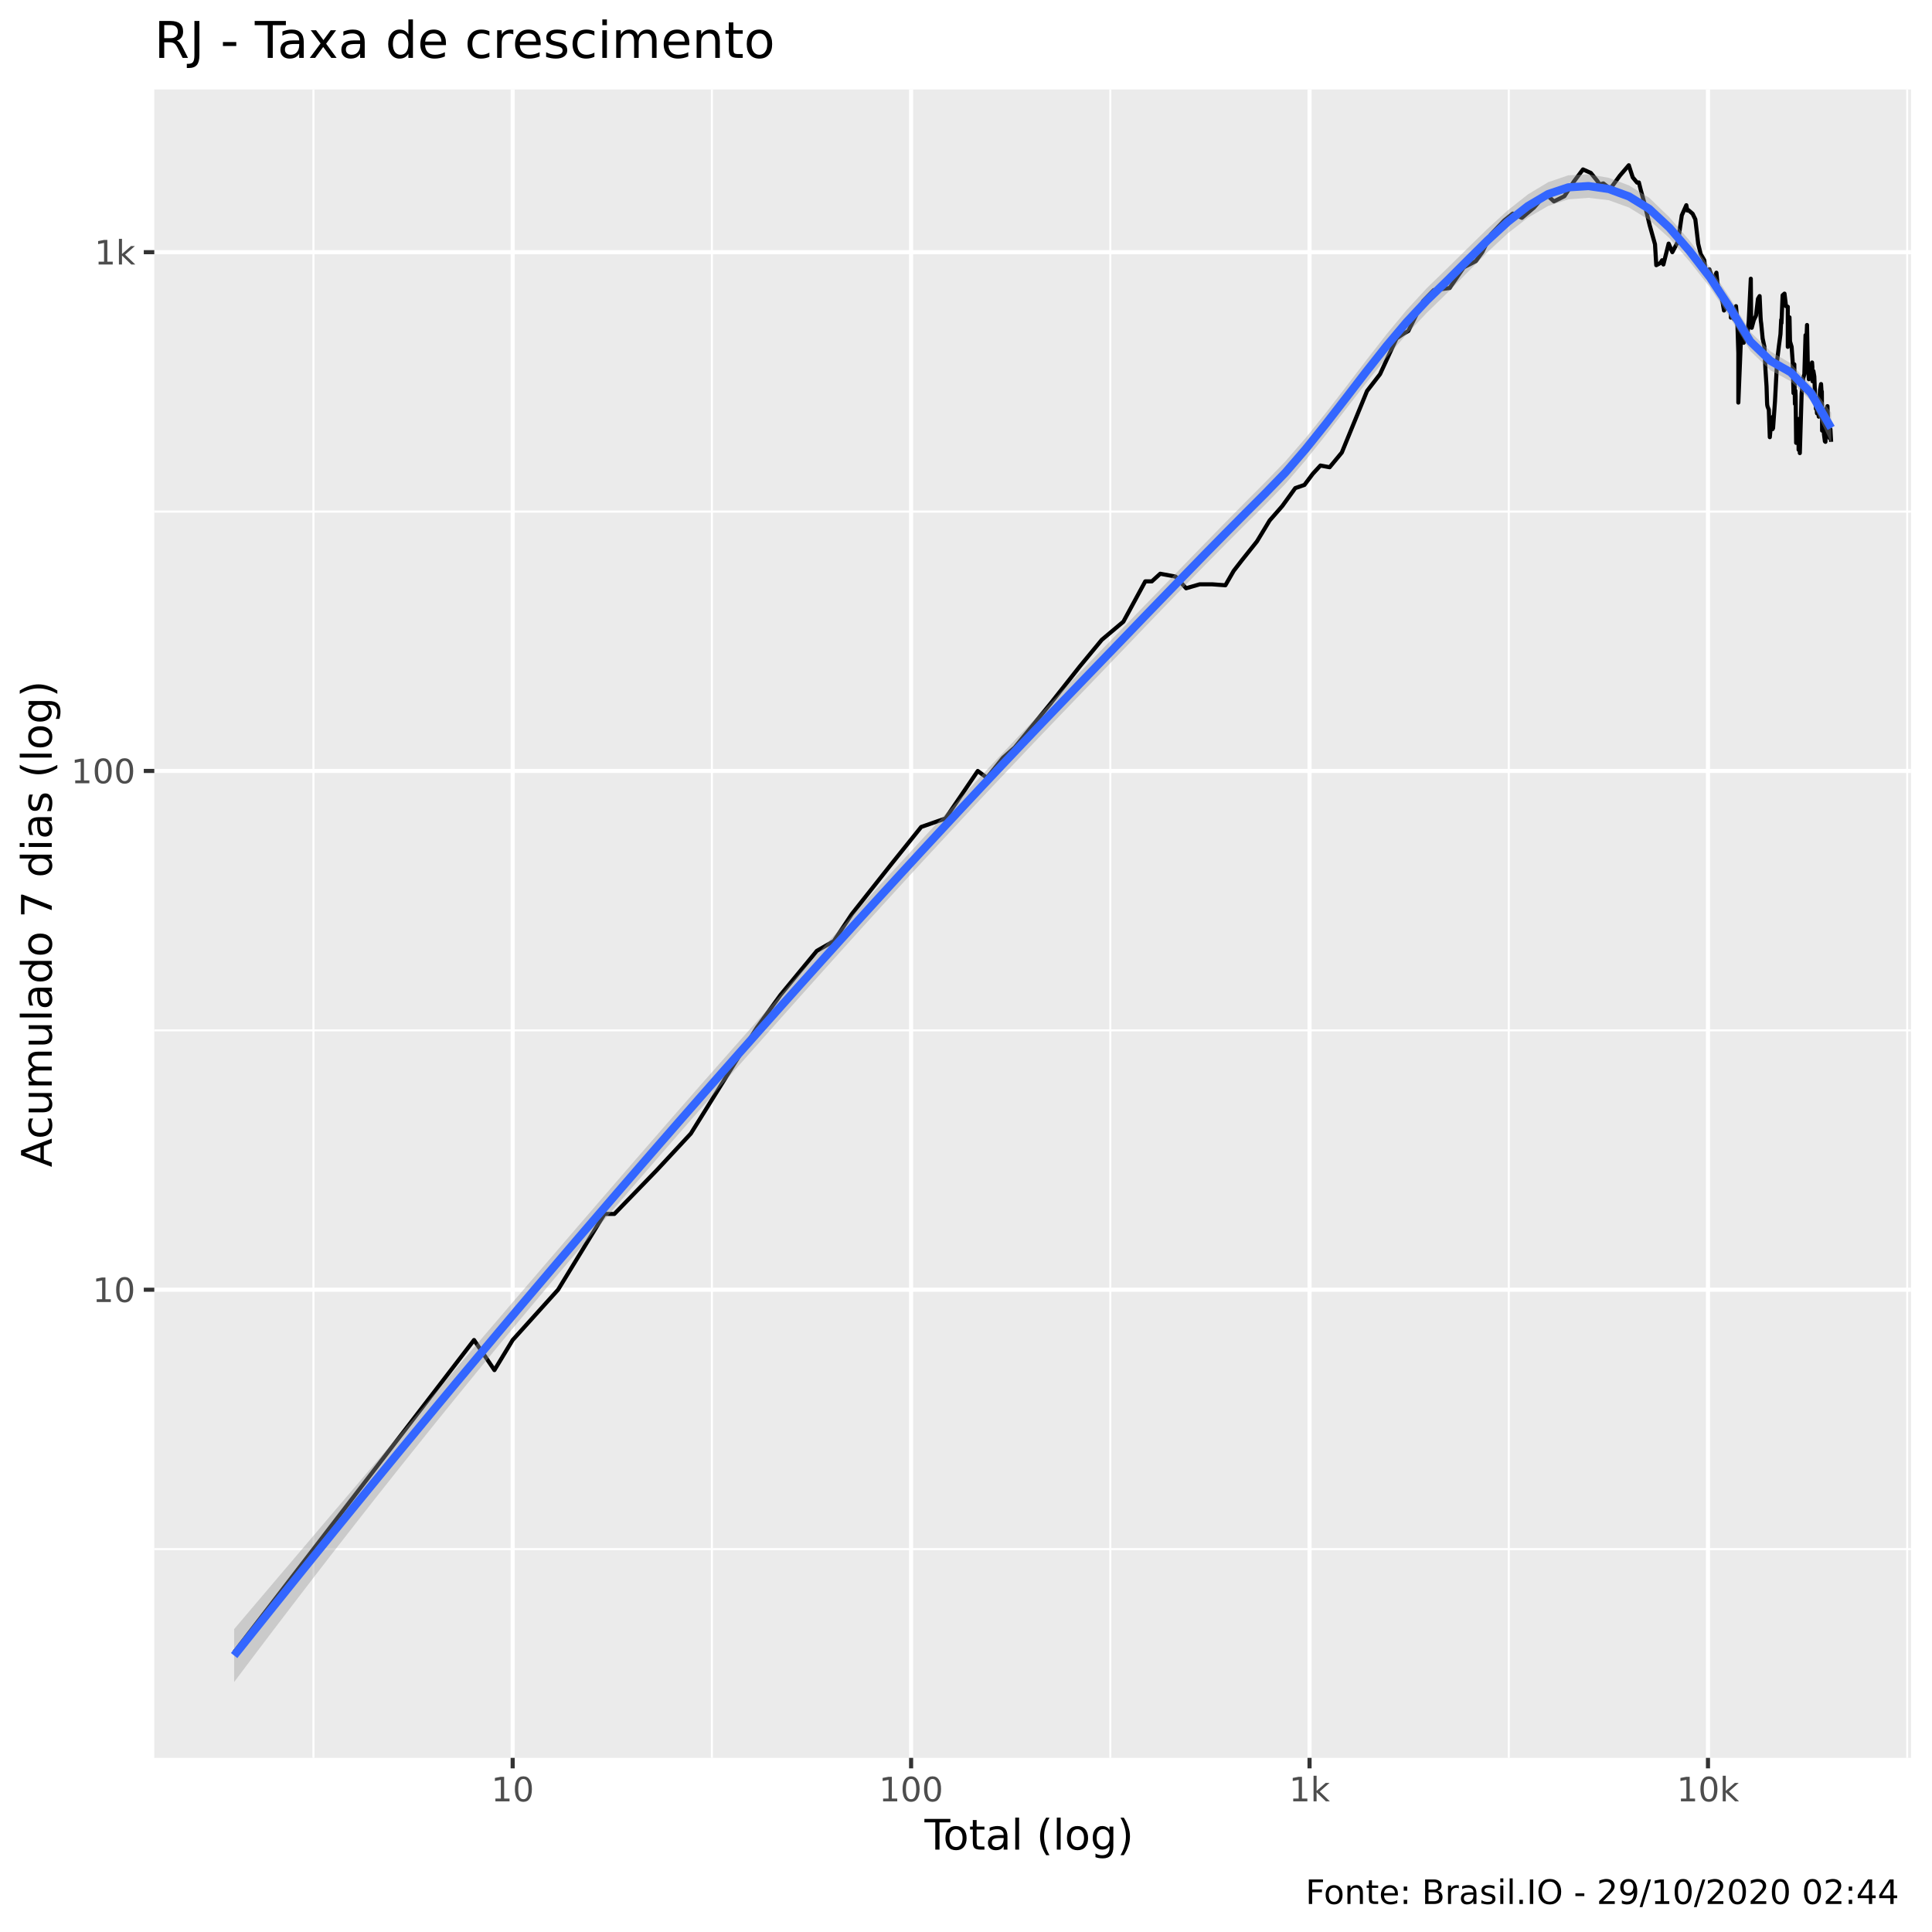
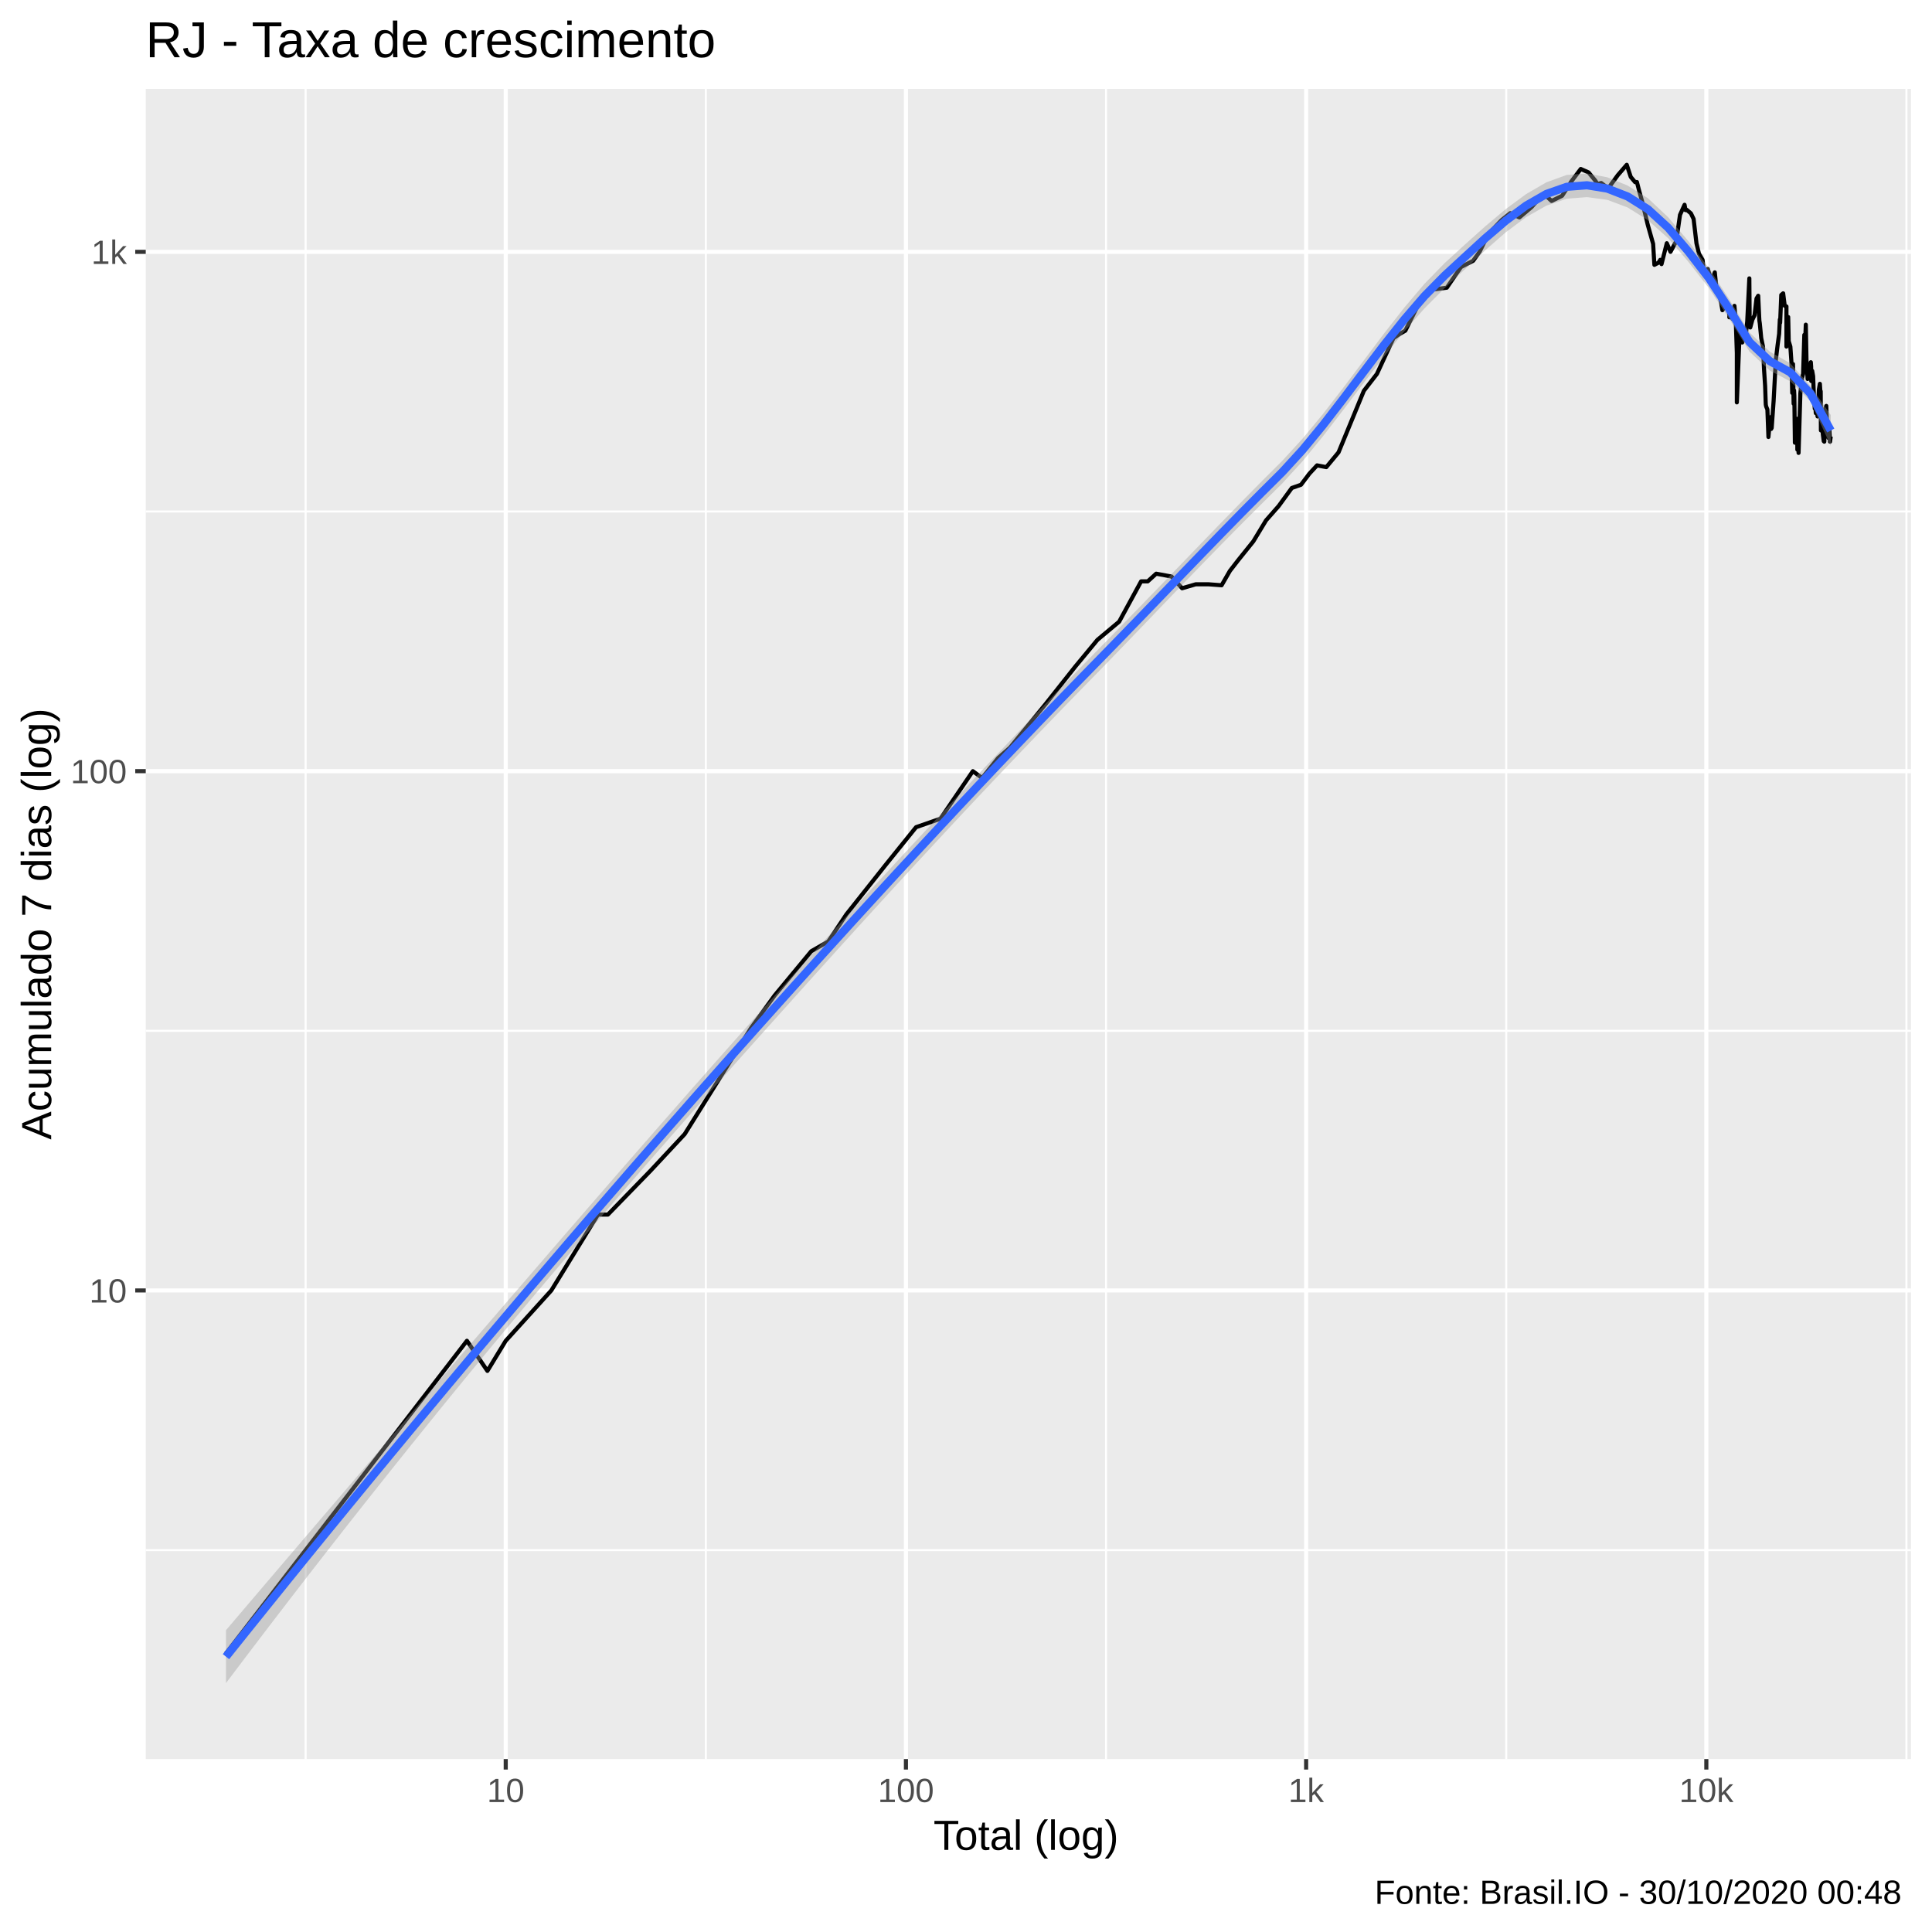
<svg xmlns="http://www.w3.org/2000/svg" viewBox="0 0 504.00 504.00">
  <defs>
    <style type="text/css">
    line, polyline, polygon, path, rect, circle {
      fill: none;
      stroke: #000000;
      stroke-linecap: round;
      stroke-linejoin: round;
      stroke-miterlimit: 10.00;
    }
  </style>
  </defs>
  <rect width="100%" height="100%" style="stroke: none; fill: #FFFFFF;" />
-   <rect x="0" y="0.00" width="504.00" height="504.00" style="stroke-width: 1.07; stroke: #FFFFFF; fill: #FFFFFF;" />
+   <rect x="-0" y="0.00" width="504.00" height="504.00" style="stroke-width: 1.07; stroke: #FFFFFF; fill: #FFFFFF;" />
  <defs>
-     <clipPath id="cpNDAuMjV8NDk4LjUyfDQ1OC41N3wyMy4zMw==">
-       <rect x="40.25" y="23.33" width="458.27" height="435.24" />
+     <clipPath id="cpMzguMDJ8NDk4LjUyfDQ1OC44OHwyMy4xOQ==">
+       <rect x="38.02" y="23.19" width="460.50" height="435.69" />
    </clipPath>
  </defs>
-   <rect x="40.25" y="23.33" width="458.27" height="435.24" style="stroke-width: 1.07; stroke: none; fill: #EBEBEB;" clip-path="url(#cpNDAuMjV8NDk4LjUyfDQ1OC41N3wyMy4zMw==)" />
-   <polyline points="40.25,404.12 498.52,404.12 " style="stroke-width: 0.53; stroke: #FFFFFF; stroke-linecap: butt;" clip-path="url(#cpNDAuMjV8NDk4LjUyfDQ1OC41N3wyMy4zMw==)" />
-   <polyline points="40.25,268.79 498.52,268.79 " style="stroke-width: 0.53; stroke: #FFFFFF; stroke-linecap: butt;" clip-path="url(#cpNDAuMjV8NDk4LjUyfDQ1OC41N3wyMy4zMw==)" />
-   <polyline points="40.25,133.46 498.52,133.46 " style="stroke-width: 0.53; stroke: #FFFFFF; stroke-linecap: butt;" clip-path="url(#cpNDAuMjV8NDk4LjUyfDQ1OC41N3wyMy4zMw==)" />
-   <polyline points="81.77,458.57 81.77,23.33 " style="stroke-width: 0.53; stroke: #FFFFFF; stroke-linecap: butt;" clip-path="url(#cpNDAuMjV8NDk4LjUyfDQ1OC41N3wyMy4zMw==)" />
-   <polyline points="185.71,458.57 185.71,23.33 " style="stroke-width: 0.53; stroke: #FFFFFF; stroke-linecap: butt;" clip-path="url(#cpNDAuMjV8NDk4LjUyfDQ1OC41N3wyMy4zMw==)" />
-   <polyline points="289.65,458.57 289.65,23.33 " style="stroke-width: 0.53; stroke: #FFFFFF; stroke-linecap: butt;" clip-path="url(#cpNDAuMjV8NDk4LjUyfDQ1OC41N3wyMy4zMw==)" />
-   <polyline points="393.59,458.57 393.59,23.33 " style="stroke-width: 0.53; stroke: #FFFFFF; stroke-linecap: butt;" clip-path="url(#cpNDAuMjV8NDk4LjUyfDQ1OC41N3wyMy4zMw==)" />
-   <polyline points="497.53,458.57 497.53,23.33 " style="stroke-width: 0.53; stroke: #FFFFFF; stroke-linecap: butt;" clip-path="url(#cpNDAuMjV8NDk4LjUyfDQ1OC41N3wyMy4zMw==)" />
-   <polyline points="40.25,336.45 498.52,336.45 " style="stroke-width: 1.07; stroke: #FFFFFF; stroke-linecap: butt;" clip-path="url(#cpNDAuMjV8NDk4LjUyfDQ1OC41N3wyMy4zMw==)" />
-   <polyline points="40.25,201.12 498.52,201.12 " style="stroke-width: 1.07; stroke: #FFFFFF; stroke-linecap: butt;" clip-path="url(#cpNDAuMjV8NDk4LjUyfDQ1OC41N3wyMy4zMw==)" />
-   <polyline points="40.25,65.79 498.52,65.79 " style="stroke-width: 1.07; stroke: #FFFFFF; stroke-linecap: butt;" clip-path="url(#cpNDAuMjV8NDk4LjUyfDQ1OC41N3wyMy4zMw==)" />
-   <polyline points="133.74,458.57 133.74,23.33 " style="stroke-width: 1.07; stroke: #FFFFFF; stroke-linecap: butt;" clip-path="url(#cpNDAuMjV8NDk4LjUyfDQ1OC41N3wyMy4zMw==)" />
-   <polyline points="237.68,458.57 237.68,23.33 " style="stroke-width: 1.07; stroke: #FFFFFF; stroke-linecap: butt;" clip-path="url(#cpNDAuMjV8NDk4LjUyfDQ1OC41N3wyMy4zMw==)" />
-   <polyline points="341.62,458.57 341.62,23.33 " style="stroke-width: 1.07; stroke: #FFFFFF; stroke-linecap: butt;" clip-path="url(#cpNDAuMjV8NDk4LjUyfDQ1OC41N3wyMy4zMw==)" />
-   <polyline points="445.56,458.57 445.56,23.33 " style="stroke-width: 1.07; stroke: #FFFFFF; stroke-linecap: butt;" clip-path="url(#cpNDAuMjV8NDk4LjUyfDQ1OC41N3wyMy4zMw==)" />
-   <polyline points="61.08,431.05 61.08,431.05 79.39,407.22 79.39,407.22 92.37,390.31 110.68,366.48 123.66,349.57 128.98,357.42 133.74,349.57 145.58,336.45 157.69,316.68 160.27,316.68 171.33,305.27 180.21,295.72 197.43,268.09 203.60,259.56 213.09,248.05 217.53,245.50 222.22,238.44 232.42,225.55 240.31,215.73 246.65,213.51 255.07,201.12 257.46,202.91 261.63,197.70 264.71,194.99 274.08,183.49 281.67,173.87 287.42,166.91 293.05,162.18 298.77,151.66 300.48,151.66 302.67,149.67 306.66,150.41 309.42,153.46 312.96,152.43 316.24,152.43 319.67,152.68 321.82,148.94 324.01,146.11 327.90,141.24 331.21,135.78 334.49,132.03 337.90,127.33 340.29,126.50 342.47,123.60 344.46,121.44 346.86,121.89 350.04,118.05 356.61,102.01 360.01,97.61 364.31,88.29 365.94,87.18 367.39,86.34 371.25,78.54 374.02,75.69 378.16,75.14 381.85,69.74 384.99,68.13 386.71,65.74 388.93,61.16 392.38,57.53 394.64,55.72 397.02,56.82 400.15,54.16 403.11,50.78 404.12,51.38 405.37,52.54 408.10,51.19 410.56,47.38 412.95,44.20 414.98,45.10 416.70,47.21 417.27,48.11 418.26,47.85 420.07,49.25 422.58,45.81 424.90,43.11 425.93,46.27 427.07,47.64 427.53,47.59 428.02,49.52 428.99,53.06 430.34,58.72 431.74,63.72 432.07,69.18 433.12,68.62 433.60,67.89 433.93,68.99 435.30,63.55 436.26,65.79 437.75,62.98 438.73,56.17 439.91,53.53 440.17,54.93 440.47,54.83 441.56,55.77 442.26,57.22 443.01,63.60 443.66,66.27 444.60,67.89 444.74,69.18 444.87,71.02 445.92,70.25 446.45,71.79 447.03,73.17 447.76,71.14 448.29,76.39 448.47,75.48 448.61,75.35 449.37,78.84 449.74,81.00 450.33,80.17 451.00,80.40 451.50,80.25 451.53,82.86 451.77,80.70 452.35,83.25 452.87,79.87 453.22,83.97 453.48,92.12 453.48,105.02 454.22,86.84 454.39,87.86 454.88,89.42 455.43,87.94 455.76,87.94 456.19,83.89 456.73,72.71 456.83,85.02 456.97,85.51 457.52,83.49 458.09,82.31 458.60,77.96 459.03,77.24 459.29,82.86 459.35,83.73 459.45,84.45 459.82,88.29 460.28,90.48 460.56,96.51 460.84,100.82 460.97,104.91 461.01,105.60 461.10,106.06 461.43,106.89 461.69,114.05 462.06,110.04 462.35,109.05 462.41,111.95 462.53,108.69 462.54,111.69 463.04,104.68 463.60,94.08 464.09,90.04 464.47,87.18 464.66,83.41 464.73,84.29 465.03,77.03 465.52,76.60 465.92,79.87 466.38,80.02 466.38,90.48 466.82,82.78 466.85,83.89 466.96,89.07 467.38,90.48 467.66,94.37 467.87,102.56 468.08,95.04 468.24,105.37 468.35,101.90 468.42,103.33 468.56,115.53 468.90,112.08 469.17,109.30 469.20,117.34 469.47,111.56 469.49,116.50 469.52,118.20 469.99,102.67 470.41,98.63 470.70,97.61 471.01,87.43 471.17,91.20 471.28,87.86 471.40,84.78 471.58,94.08 471.87,98.93 472.19,97.41 472.51,96.71 472.71,94.56 472.79,95.72 472.82,99.45 473.06,96.80 473.30,98.22 473.49,103.11 473.73,106.65 473.93,106.30 473.98,107.60 474.01,107.84 474.26,107.12 474.46,108.69 474.79,101.68 475.06,100.19 475.20,102.56 475.26,102.12 475.27,102.89 475.33,112.33 475.57,110.04 475.83,113.38 476.06,115.12 476.20,115.26 476.32,111.82 476.33,111.69 476.48,106.53 476.73,105.95 476.90,110.67 477.11,111.31 477.23,111.95 477.31,114.31 477.33,113.65 477.50,111.95 477.69,115.26 " style="stroke-width: 1.07; stroke-linecap: butt;" clip-path="url(#cpNDAuMjV8NDk4LjUyfDQ1OC41N3wyMy4zMw==)" />
-   <polygon points="61.08,424.98 66.36,418.76 71.63,412.55 76.91,406.34 82.18,400.14 87.45,393.94 92.73,387.75 98.00,381.56 103.27,375.37 108.55,369.19 113.82,363.02 119.09,356.85 124.37,350.68 129.64,344.52 134.91,338.36 140.19,332.21 145.46,326.07 150.73,319.94 156.01,313.82 161.28,307.72 166.55,301.64 171.83,295.57 177.10,289.52 182.37,283.50 187.65,277.51 192.92,271.54 198.20,265.60 203.47,259.69 208.74,253.81 214.02,247.96 219.29,242.13 224.56,236.34 229.84,230.57 235.11,224.83 240.38,219.11 245.66,213.42 250.93,207.77 256.20,202.14 261.48,196.54 266.75,190.98 272.02,185.45 277.30,179.95 282.57,174.50 287.84,169.06 293.12,163.61 298.39,158.17 303.67,152.73 308.94,147.29 314.21,141.86 319.49,136.45 324.76,131.10 330.03,125.81 335.31,120.36 340.58,114.28 345.85,107.73 351.13,100.90 356.40,94.00 361.67,87.24 366.95,80.87 372.22,75.15 377.49,70.04 382.77,64.83 388.04,59.69 393.31,54.88 398.59,50.71 403.86,47.53 409.13,45.73 414.41,45.48 419.68,46.39 424.96,48.37 430.23,51.60 435.50,56.68 440.78,62.80 446.05,69.72 451.32,77.79 456.60,86.59 461.87,91.66 467.14,94.78 472.42,100.56 477.69,107.64 477.69,115.62 472.42,104.52 467.14,99.46 461.87,96.61 456.60,91.56 451.32,82.84 446.05,74.93 440.78,68.24 435.50,62.13 430.23,57.39 424.96,54.14 419.68,52.23 414.41,51.61 409.13,52.00 403.86,53.73 398.59,56.78 393.31,60.89 388.04,65.78 382.77,71.10 377.49,76.47 372.22,81.59 366.95,87.17 361.67,93.33 356.40,99.90 351.13,106.69 345.85,113.50 340.58,120.09 335.31,126.23 330.03,131.68 324.76,136.91 319.49,142.20 314.21,147.55 308.94,152.94 303.67,158.39 298.39,163.87 293.12,169.38 287.84,174.88 282.57,180.37 277.30,185.84 272.02,191.34 266.75,196.88 261.48,202.45 256.20,208.05 250.93,213.69 245.66,219.36 240.38,225.06 235.11,230.80 229.84,236.57 224.56,242.38 219.29,248.21 214.02,254.07 208.74,259.96 203.47,265.87 198.20,271.81 192.92,277.76 187.65,283.74 182.37,289.73 177.10,295.75 171.83,301.80 166.55,307.88 161.28,313.99 156.01,320.15 150.73,326.34 145.46,332.57 140.19,338.85 134.91,345.17 129.64,351.54 124.37,357.95 119.09,364.42 113.82,370.93 108.55,377.50 103.27,384.11 98.00,390.77 92.73,397.49 87.45,404.25 82.18,411.06 76.91,417.92 71.63,424.83 66.36,431.78 61.08,438.79 " style="stroke-width: 0.00; stroke: none; fill: #999999; fill-opacity: 0.40;" clip-path="url(#cpNDAuMjV8NDk4LjUyfDQ1OC41N3wyMy4zMw==)" />
-   <polyline points="61.08,424.98 66.36,418.76 71.63,412.55 76.91,406.34 82.18,400.14 87.45,393.94 92.73,387.75 98.00,381.56 103.27,375.37 108.55,369.19 113.82,363.02 119.09,356.85 124.37,350.68 129.64,344.52 134.91,338.36 140.19,332.21 145.46,326.07 150.73,319.94 156.01,313.82 161.28,307.72 166.55,301.64 171.83,295.57 177.10,289.52 182.37,283.50 187.65,277.51 192.92,271.54 198.20,265.60 203.47,259.69 208.74,253.81 214.02,247.96 219.29,242.13 224.56,236.34 229.84,230.57 235.11,224.83 240.38,219.11 245.66,213.42 250.93,207.77 256.20,202.14 261.48,196.54 266.75,190.98 272.02,185.45 277.30,179.95 282.57,174.50 287.84,169.06 293.12,163.61 298.39,158.17 303.67,152.73 308.94,147.29 314.21,141.86 319.49,136.45 324.76,131.10 330.03,125.81 335.31,120.36 340.58,114.28 345.85,107.73 351.13,100.90 356.40,94.00 361.67,87.24 366.95,80.87 372.22,75.15 377.49,70.04 382.77,64.83 388.04,59.69 393.31,54.88 398.59,50.71 403.86,47.53 409.13,45.73 414.41,45.48 419.68,46.39 424.96,48.37 430.23,51.60 435.50,56.68 440.78,62.80 446.05,69.72 451.32,77.79 456.60,86.59 461.87,91.66 467.14,94.78 472.42,100.56 477.69,107.64 " style="stroke-width: 2.13; stroke: none;" clip-path="url(#cpNDAuMjV8NDk4LjUyfDQ1OC41N3wyMy4zMw==)" />
-   <polyline points="477.69,115.62 472.42,104.52 467.14,99.46 461.87,96.61 456.60,91.56 451.32,82.84 446.05,74.93 440.78,68.24 435.50,62.13 430.23,57.39 424.96,54.14 419.68,52.23 414.41,51.61 409.13,52.00 403.86,53.73 398.59,56.78 393.31,60.89 388.04,65.78 382.77,71.10 377.49,76.47 372.22,81.59 366.95,87.17 361.67,93.33 356.40,99.90 351.13,106.69 345.85,113.50 340.58,120.09 335.31,126.23 330.03,131.68 324.76,136.91 319.49,142.20 314.21,147.55 308.94,152.94 303.67,158.39 298.39,163.87 293.12,169.38 287.84,174.88 282.57,180.37 277.30,185.84 272.02,191.34 266.75,196.88 261.48,202.45 256.20,208.05 250.93,213.69 245.66,219.36 240.38,225.06 235.11,230.80 229.84,236.57 224.56,242.38 219.29,248.21 214.02,254.07 208.74,259.96 203.47,265.87 198.20,271.81 192.92,277.76 187.65,283.74 182.37,289.73 177.10,295.75 171.83,301.80 166.55,307.88 161.28,313.99 156.01,320.15 150.73,326.34 145.46,332.57 140.19,338.85 134.91,345.17 129.64,351.54 124.37,357.95 119.09,364.42 113.82,370.93 108.55,377.50 103.27,384.11 98.00,390.77 92.73,397.49 87.45,404.25 82.18,411.06 76.91,417.92 71.63,424.83 66.36,431.78 61.08,438.79 " style="stroke-width: 2.13; stroke: none;" clip-path="url(#cpNDAuMjV8NDk4LjUyfDQ1OC41N3wyMy4zMw==)" />
-   <polyline points="61.08,431.88 66.36,425.27 71.63,418.69 76.91,412.13 82.18,405.60 87.45,399.09 92.73,392.62 98.00,386.17 103.27,379.74 108.55,373.34 113.82,366.97 119.09,360.63 124.37,354.32 129.64,348.03 134.91,341.76 140.19,335.53 145.46,329.32 150.73,323.14 156.01,316.99 161.28,310.86 166.55,304.76 171.83,298.68 177.10,292.64 182.37,286.62 187.65,280.62 192.92,274.65 198.20,268.70 203.47,262.78 208.74,256.88 214.02,251.01 219.29,245.17 224.56,239.36 229.84,233.57 235.11,227.81 240.38,222.09 245.66,216.39 250.93,210.73 256.20,205.09 261.48,199.49 266.75,193.93 272.02,188.39 277.30,182.90 282.57,177.43 287.84,171.97 293.12,166.50 298.39,161.02 303.67,155.56 308.94,150.12 314.21,144.70 319.49,139.33 324.76,134.01 330.03,128.74 335.31,123.29 340.58,117.18 345.85,110.61 351.13,103.80 356.40,96.95 361.67,90.28 366.95,84.02 372.22,78.37 377.49,73.25 382.77,67.96 388.04,62.73 393.31,57.89 398.59,53.75 403.86,50.63 409.13,48.87 414.41,48.54 419.68,49.31 424.96,51.25 430.23,54.49 435.50,59.40 440.78,65.52 446.05,72.33 451.32,80.32 456.60,89.07 461.87,94.14 467.14,97.12 472.42,102.54 477.69,111.63 " style="stroke-width: 2.13; stroke: #3366FF; stroke-linecap: butt;" clip-path="url(#cpNDAuMjV8NDk4LjUyfDQ1OC41N3wyMy4zMw==)" />
+   <rect x="38.02" y="23.19" width="460.50" height="435.69" style="stroke-width: 1.07; stroke: none; fill: #EBEBEB;" clip-path="url(#cpMzguMDJ8NDk4LjUyfDQ1OC44OHwyMy4xOQ==)" />
+   <polyline points="38.02,404.38 498.52,404.38 " style="stroke-width: 0.53; stroke: #FFFFFF; stroke-linecap: butt;" clip-path="url(#cpMzguMDJ8NDk4LjUyfDQ1OC44OHwyMy4xOQ==)" />
+   <polyline points="38.02,268.91 498.52,268.91 " style="stroke-width: 0.53; stroke: #FFFFFF; stroke-linecap: butt;" clip-path="url(#cpMzguMDJ8NDk4LjUyfDQ1OC44OHwyMy4xOQ==)" />
+   <polyline points="38.02,133.43 498.52,133.43 " style="stroke-width: 0.53; stroke: #FFFFFF; stroke-linecap: butt;" clip-path="url(#cpMzguMDJ8NDk4LjUyfDQ1OC44OHwyMy4xOQ==)" />
+   <polyline points="79.73,458.88 79.73,23.19 " style="stroke-width: 0.53; stroke: #FFFFFF; stroke-linecap: butt;" clip-path="url(#cpMzguMDJ8NDk4LjUyfDQ1OC44OHwyMy4xOQ==)" />
+   <polyline points="184.13,458.88 184.13,23.19 " style="stroke-width: 0.53; stroke: #FFFFFF; stroke-linecap: butt;" clip-path="url(#cpMzguMDJ8NDk4LjUyfDQ1OC44OHwyMy4xOQ==)" />
+   <polyline points="288.53,458.88 288.53,23.19 " style="stroke-width: 0.53; stroke: #FFFFFF; stroke-linecap: butt;" clip-path="url(#cpMzguMDJ8NDk4LjUyfDQ1OC44OHwyMy4xOQ==)" />
+   <polyline points="392.93,458.88 392.93,23.19 " style="stroke-width: 0.53; stroke: #FFFFFF; stroke-linecap: butt;" clip-path="url(#cpMzguMDJ8NDk4LjUyfDQ1OC44OHwyMy4xOQ==)" />
+   <polyline points="497.33,458.88 497.33,23.19 " style="stroke-width: 0.53; stroke: #FFFFFF; stroke-linecap: butt;" clip-path="url(#cpMzguMDJ8NDk4LjUyfDQ1OC44OHwyMy4xOQ==)" />
+   <polyline points="38.02,336.64 498.52,336.64 " style="stroke-width: 1.07; stroke: #FFFFFF; stroke-linecap: butt;" clip-path="url(#cpMzguMDJ8NDk4LjUyfDQ1OC44OHwyMy4xOQ==)" />
+   <polyline points="38.02,201.17 498.52,201.17 " style="stroke-width: 1.07; stroke: #FFFFFF; stroke-linecap: butt;" clip-path="url(#cpMzguMDJ8NDk4LjUyfDQ1OC44OHwyMy4xOQ==)" />
+   <polyline points="38.02,65.70 498.52,65.70 " style="stroke-width: 1.07; stroke: #FFFFFF; stroke-linecap: butt;" clip-path="url(#cpMzguMDJ8NDk4LjUyfDQ1OC44OHwyMy4xOQ==)" />
+   <polyline points="131.93,458.88 131.93,23.19 " style="stroke-width: 1.07; stroke: #FFFFFF; stroke-linecap: butt;" clip-path="url(#cpMzguMDJ8NDk4LjUyfDQ1OC44OHwyMy4xOQ==)" />
+   <polyline points="236.33,458.88 236.33,23.19 " style="stroke-width: 1.07; stroke: #FFFFFF; stroke-linecap: butt;" clip-path="url(#cpMzguMDJ8NDk4LjUyfDQ1OC44OHwyMy4xOQ==)" />
+   <polyline points="340.73,458.88 340.73,23.19 " style="stroke-width: 1.07; stroke: #FFFFFF; stroke-linecap: butt;" clip-path="url(#cpMzguMDJ8NDk4LjUyfDQ1OC44OHwyMy4xOQ==)" />
+   <polyline points="445.13,458.88 445.13,23.19 " style="stroke-width: 1.07; stroke: #FFFFFF; stroke-linecap: butt;" clip-path="url(#cpMzguMDJ8NDk4LjUyfDQ1OC44OHwyMy4xOQ==)" />
+   <polyline points="58.95,431.33 58.95,431.33 77.34,407.48 77.34,407.48 90.38,390.55 108.77,366.70 121.81,349.77 127.15,357.63 131.93,349.77 143.82,336.64 155.99,316.85 158.58,316.85 169.69,305.42 178.61,295.86 195.90,268.21 202.09,259.67 211.63,248.15 216.09,245.59 220.80,238.52 231.04,225.62 238.97,215.79 245.34,213.57 253.79,201.17 256.20,202.96 260.38,197.74 263.48,195.03 272.89,183.51 280.51,173.89 286.29,166.91 291.95,162.18 297.68,151.66 299.41,151.66 301.61,149.66 305.62,150.40 308.38,153.46 311.94,152.42 315.24,152.42 318.68,152.68 320.84,148.93 323.04,146.09 326.95,141.23 330.27,135.75 333.57,132.00 336.99,127.30 339.39,126.46 341.58,123.56 343.58,121.40 345.99,121.86 349.18,118.01 355.79,101.95 359.20,97.54 363.51,88.21 365.16,87.10 366.61,86.26 370.49,78.46 373.27,75.61 377.43,75.05 381.13,69.65 384.29,68.04 386.01,65.64 388.24,61.06 391.72,57.42 393.98,55.61 396.37,56.71 399.52,54.05 402.49,50.67 403.50,51.26 404.76,52.43 407.50,51.08 409.97,47.26 412.37,44.08 414.41,44.98 416.14,47.09 416.72,48.00 417.71,47.74 419.53,49.14 422.04,45.69 424.37,42.99 425.41,46.15 426.55,47.52 427.02,47.48 427.51,49.41 428.49,52.95 429.84,58.61 431.25,63.62 431.58,69.09 432.64,68.53 433.11,67.79 433.44,68.90 434.82,63.45 435.78,65.70 437.29,62.88 438.26,56.06 439.45,53.42 439.71,54.82 440.01,54.73 441.11,55.66 441.81,57.12 442.56,63.50 443.21,66.17 444.16,67.79 444.30,69.09 444.43,70.92 445.49,70.16 446.01,71.70 446.61,73.08 447.34,71.05 447.87,76.31 448.05,75.40 448.19,75.26 448.95,78.75 449.32,80.92 449.92,80.09 450.59,80.32 451.09,80.16 451.13,82.78 451.36,80.62 451.95,83.17 452.46,79.79 452.82,83.89 453.09,92.05 453.09,104.97 453.82,86.77 454.00,87.78 454.49,89.35 455.04,87.87 455.37,87.87 455.80,83.81 456.35,72.62 456.44,84.94 456.59,85.43 457.14,83.41 457.71,82.23 458.22,77.88 458.66,77.16 458.92,82.78 458.97,83.65 459.08,84.37 459.45,88.21 459.91,90.41 460.19,96.44 460.47,100.76 460.61,104.85 460.64,105.54 460.73,106.01 461.06,106.83 461.33,114.00 461.70,109.99 461.99,109.00 462.05,111.90 462.17,108.64 462.18,111.64 462.68,104.62 463.25,94.01 463.73,89.97 464.12,87.10 464.31,83.33 464.38,84.21 464.68,76.94 465.17,76.52 465.58,79.79 466.03,79.94 466.03,90.41 466.48,82.70 466.51,83.81 466.62,89.00 467.05,90.41 467.32,94.30 467.54,102.50 467.74,94.97 467.90,105.31 468.02,101.84 468.09,103.27 468.23,115.49 468.57,112.03 468.84,109.25 468.87,117.30 469.14,111.51 469.16,116.46 469.19,118.15 469.66,102.61 470.09,98.56 470.38,97.54 470.69,87.36 470.84,91.13 470.96,87.78 471.08,84.70 471.26,94.01 471.55,98.87 471.87,97.34 472.19,96.64 472.39,94.49 472.47,95.65 472.50,99.39 472.74,96.74 472.99,98.15 473.18,103.05 473.42,106.60 473.62,106.24 473.67,107.55 473.70,107.79 473.95,107.07 474.15,108.64 474.49,101.62 474.75,100.13 474.90,102.50 474.96,102.06 474.97,102.83 475.02,112.29 475.27,109.99 475.53,113.33 475.76,115.08 475.90,115.22 476.02,111.77 476.03,111.64 476.18,106.48 476.43,105.89 476.60,110.62 476.81,111.26 476.94,111.90 477.01,114.27 477.03,113.60 477.21,111.90 477.40,115.22 477.59,113.87 " style="stroke-width: 1.07; stroke-linecap: butt;" clip-path="url(#cpMzguMDJ8NDk4LjUyfDQ1OC44OHwyMy4xOQ==)" />
+   <polygon points="58.95,425.27 64.25,419.04 69.55,412.82 74.85,406.60 80.15,400.39 85.45,394.19 90.75,387.99 96.05,381.79 101.35,375.60 106.65,369.41 111.95,363.23 117.24,357.06 122.54,350.88 127.84,344.72 133.14,338.56 138.44,332.41 143.74,326.26 149.04,320.13 154.34,314.01 159.64,307.90 164.94,301.81 170.24,295.74 175.54,289.69 180.83,283.66 186.13,277.65 191.43,271.67 196.73,265.71 202.03,259.79 207.33,253.89 212.63,248.03 217.93,242.20 223.23,236.40 228.53,230.63 233.83,224.88 239.13,219.17 244.43,213.48 249.72,207.82 255.02,202.18 260.32,196.58 265.62,191.00 270.92,185.47 276.22,179.97 281.52,174.51 286.82,169.09 292.12,163.67 297.42,158.23 302.72,152.76 308.02,147.28 313.31,141.79 318.61,136.31 323.91,130.87 329.21,125.49 334.51,120.20 339.81,114.42 345.11,108.01 350.41,101.17 355.71,94.11 361.01,87.06 366.31,80.28 371.61,74.03 376.90,68.60 382.20,63.75 387.50,59.00 392.80,54.55 398.10,50.64 403.40,47.56 408.70,45.64 414.00,45.25 419.30,46.25 424.60,48.41 429.90,51.72 435.20,56.70 440.49,62.97 445.79,69.93 451.09,78.07 456.39,86.73 461.69,91.74 466.99,94.75 472.29,100.67 477.59,108.26 477.59,116.36 472.29,104.65 466.99,99.46 461.69,96.67 456.39,91.72 451.09,83.13 445.79,75.13 440.49,68.35 435.20,62.17 429.90,57.45 424.60,54.12 419.30,52.14 414.00,51.42 408.70,51.84 403.40,53.65 398.10,56.65 392.80,60.61 387.50,65.25 382.20,70.20 376.90,75.11 371.61,80.44 366.31,86.48 361.01,93.05 355.71,99.95 350.41,106.95 345.11,113.82 339.81,120.30 334.51,126.10 329.21,131.36 323.91,136.66 318.61,142.03 313.31,147.47 308.02,152.95 302.72,158.46 297.42,163.99 292.12,169.49 286.82,174.95 281.52,180.37 276.22,185.83 270.92,191.33 265.62,196.87 260.32,202.44 255.02,208.05 249.72,213.70 244.43,219.39 239.13,225.11 233.83,230.87 228.53,236.67 223.23,242.49 217.93,248.34 212.63,254.21 207.33,260.10 202.03,266.01 196.73,271.93 191.43,277.87 186.13,283.84 180.83,289.84 175.54,295.86 170.24,301.92 164.94,308.01 159.64,314.13 154.34,320.30 149.04,326.50 143.74,332.74 138.44,339.02 133.14,345.35 127.84,351.73 122.54,358.15 117.24,364.62 111.95,371.14 106.65,377.72 101.35,384.34 96.05,391.01 90.75,397.73 85.45,404.50 80.15,411.31 74.85,418.18 69.55,425.10 64.25,432.06 58.95,439.07 " style="stroke-width: 0.00; stroke: none; fill: #999999; fill-opacity: 0.40;" clip-path="url(#cpMzguMDJ8NDk4LjUyfDQ1OC44OHwyMy4xOQ==)" />
+   <polyline points="58.95,425.27 64.25,419.04 69.55,412.82 74.85,406.60 80.15,400.39 85.45,394.19 90.75,387.99 96.05,381.79 101.35,375.60 106.65,369.41 111.95,363.23 117.24,357.06 122.54,350.88 127.84,344.72 133.14,338.56 138.44,332.41 143.74,326.26 149.04,320.13 154.34,314.01 159.64,307.90 164.94,301.81 170.24,295.74 175.54,289.69 180.83,283.66 186.13,277.65 191.43,271.67 196.73,265.71 202.03,259.79 207.33,253.89 212.63,248.03 217.93,242.20 223.23,236.40 228.53,230.63 233.83,224.88 239.13,219.17 244.43,213.48 249.72,207.82 255.02,202.18 260.32,196.58 265.62,191.00 270.92,185.47 276.22,179.97 281.52,174.51 286.82,169.09 292.12,163.67 297.42,158.23 302.72,152.76 308.02,147.28 313.31,141.79 318.61,136.31 323.91,130.87 329.21,125.49 334.51,120.20 339.81,114.42 345.11,108.01 350.41,101.17 355.71,94.11 361.01,87.06 366.31,80.28 371.61,74.03 376.90,68.60 382.20,63.75 387.50,59.00 392.80,54.55 398.10,50.64 403.40,47.56 408.70,45.64 414.00,45.25 419.30,46.25 424.60,48.41 429.90,51.72 435.20,56.70 440.49,62.97 445.79,69.93 451.09,78.07 456.39,86.73 461.69,91.74 466.99,94.75 472.29,100.67 477.59,108.26 " style="stroke-width: 2.13; stroke: none;" clip-path="url(#cpMzguMDJ8NDk4LjUyfDQ1OC44OHwyMy4xOQ==)" />
+   <polyline points="477.59,116.36 472.29,104.65 466.99,99.46 461.69,96.67 456.39,91.72 451.09,83.13 445.79,75.13 440.49,68.35 435.20,62.17 429.90,57.45 424.60,54.12 419.30,52.14 414.00,51.42 408.70,51.84 403.40,53.65 398.10,56.65 392.80,60.61 387.50,65.25 382.20,70.20 376.90,75.11 371.61,80.44 366.31,86.48 361.01,93.05 355.71,99.95 350.41,106.95 345.11,113.82 339.81,120.30 334.51,126.10 329.21,131.36 323.91,136.66 318.61,142.03 313.31,147.47 308.02,152.95 302.72,158.46 297.42,163.99 292.12,169.49 286.82,174.95 281.52,180.37 276.22,185.83 270.92,191.33 265.62,196.87 260.32,202.44 255.02,208.05 249.72,213.70 244.43,219.39 239.13,225.11 233.83,230.87 228.53,236.67 223.23,242.49 217.93,248.34 212.63,254.21 207.33,260.10 202.03,266.01 196.73,271.93 191.43,277.87 186.13,283.84 180.83,289.84 175.54,295.86 170.24,301.92 164.94,308.01 159.64,314.13 154.34,320.30 149.04,326.50 143.74,332.74 138.44,339.02 133.14,345.35 127.84,351.73 122.54,358.15 117.24,364.62 111.95,371.14 106.65,377.72 101.35,384.34 96.05,391.01 90.75,397.73 85.45,404.50 80.15,411.31 74.85,418.18 69.55,425.10 64.25,432.06 58.95,439.07 " style="stroke-width: 2.13; stroke: none;" clip-path="url(#cpMzguMDJ8NDk4LjUyfDQ1OC44OHwyMy4xOQ==)" />
+   <polyline points="58.95,432.17 64.25,425.55 69.55,418.96 74.85,412.39 80.15,405.85 85.45,399.34 90.75,392.86 96.05,386.40 101.35,379.97 106.65,373.56 111.95,367.19 117.24,360.84 122.54,354.52 127.84,348.22 133.14,341.96 138.44,335.71 143.74,329.50 149.04,323.31 154.34,317.15 159.64,311.02 164.94,304.91 170.24,298.83 175.54,292.78 180.83,286.75 186.13,280.75 191.43,274.77 196.73,268.82 202.03,262.90 207.33,257.00 212.63,251.12 217.93,245.27 223.23,239.44 228.53,233.65 233.83,227.88 239.13,222.14 244.43,216.43 249.72,210.76 255.02,205.12 260.32,199.51 265.62,193.94 270.92,188.40 276.22,182.90 281.52,177.44 286.82,172.02 292.12,166.58 297.42,161.11 302.72,155.61 308.02,150.11 313.31,144.63 318.61,139.17 323.91,133.76 329.21,128.42 334.51,123.15 339.81,117.36 345.11,110.92 350.41,104.06 355.71,97.03 361.01,90.06 366.31,83.38 371.61,77.23 376.90,71.86 382.20,66.98 387.50,62.12 392.80,57.58 398.10,53.65 403.40,50.60 408.70,48.74 414.00,48.33 419.30,49.20 424.60,51.26 429.90,54.59 435.20,59.44 440.49,65.66 445.79,72.53 451.09,80.60 456.39,89.23 461.69,94.21 466.99,97.11 472.29,102.66 477.59,112.31 " style="stroke-width: 2.13; stroke: #3366FF; stroke-linecap: butt;" clip-path="url(#cpMzguMDJ8NDk4LjUyfDQ1OC44OHwyMy4xOQ==)" />
  <defs>
    <clipPath id="cpMC4wMHw1MDQuMDB8NTA0LjAwfDAuMDA=">
      <rect x="0.00" y="0.00" width="504.00" height="504.00" />
    </clipPath>
  </defs>
  <g clip-path="url(#cpMC4wMHw1MDQuMDB8NTA0LjAwfDAuMDA=)">
-     <text x="24.13" y="339.66" style="font-size: 8.80px; fill: #4D4D4D; font-family: DejaVu Sans;" textLength="11.20px" lengthAdjust="spacingAndGlyphs">10</text>
+     <text x="23.30" y="339.79" style="font-size: 8.80px; fill: #4D4D4D; font-family: Arial;" textLength="9.79px" lengthAdjust="spacingAndGlyphs">10</text>
  </g>
  <g clip-path="url(#cpMC4wMHw1MDQuMDB8NTA0LjAwfDAuMDA=)">
-     <text x="18.53" y="204.33" style="font-size: 8.80px; fill: #4D4D4D; font-family: DejaVu Sans;" textLength="16.80px" lengthAdjust="spacingAndGlyphs">100</text>
+     <text x="18.41" y="204.32" style="font-size: 8.80px; fill: #4D4D4D; font-family: Arial;" textLength="14.68px" lengthAdjust="spacingAndGlyphs">100</text>
  </g>
  <g clip-path="url(#cpMC4wMHw1MDQuMDB8NTA0LjAwfDAuMDA=)">
-     <text x="24.63" y="69.00" style="font-size: 8.80px; fill: #4D4D4D; font-family: DejaVu Sans;" textLength="10.69px" lengthAdjust="spacingAndGlyphs">1k</text>
+     <text x="23.80" y="68.85" style="font-size: 8.80px; fill: #4D4D4D; font-family: Arial;" textLength="9.29px" lengthAdjust="spacingAndGlyphs">1k</text>
  </g>
-   <polyline points="37.51,336.45 40.25,336.45 " style="stroke-width: 1.07; stroke: #333333; stroke-linecap: butt;" clip-path="url(#cpMC4wMHw1MDQuMDB8NTA0LjAwfDAuMDA=)" />
-   <polyline points="37.51,201.12 40.25,201.12 " style="stroke-width: 1.07; stroke: #333333; stroke-linecap: butt;" clip-path="url(#cpMC4wMHw1MDQuMDB8NTA0LjAwfDAuMDA=)" />
-   <polyline points="37.51,65.79 40.25,65.79 " style="stroke-width: 1.07; stroke: #333333; stroke-linecap: butt;" clip-path="url(#cpMC4wMHw1MDQuMDB8NTA0LjAwfDAuMDA=)" />
-   <polyline points="133.74,461.31 133.74,458.57 " style="stroke-width: 1.07; stroke: #333333; stroke-linecap: butt;" clip-path="url(#cpMC4wMHw1MDQuMDB8NTA0LjAwfDAuMDA=)" />
-   <polyline points="237.68,461.31 237.68,458.57 " style="stroke-width: 1.07; stroke: #333333; stroke-linecap: butt;" clip-path="url(#cpMC4wMHw1MDQuMDB8NTA0LjAwfDAuMDA=)" />
-   <polyline points="341.62,461.31 341.62,458.57 " style="stroke-width: 1.07; stroke: #333333; stroke-linecap: butt;" clip-path="url(#cpMC4wMHw1MDQuMDB8NTA0LjAwfDAuMDA=)" />
-   <polyline points="445.56,461.31 445.56,458.57 " style="stroke-width: 1.07; stroke: #333333; stroke-linecap: butt;" clip-path="url(#cpMC4wMHw1MDQuMDB8NTA0LjAwfDAuMDA=)" />
+   <polyline points="35.28,336.64 38.02,336.64 " style="stroke-width: 1.07; stroke: #333333; stroke-linecap: butt;" clip-path="url(#cpMC4wMHw1MDQuMDB8NTA0LjAwfDAuMDA=)" />
+   <polyline points="35.28,201.17 38.02,201.17 " style="stroke-width: 1.07; stroke: #333333; stroke-linecap: butt;" clip-path="url(#cpMC4wMHw1MDQuMDB8NTA0LjAwfDAuMDA=)" />
+   <polyline points="35.28,65.70 38.02,65.70 " style="stroke-width: 1.07; stroke: #333333; stroke-linecap: butt;" clip-path="url(#cpMC4wMHw1MDQuMDB8NTA0LjAwfDAuMDA=)" />
+   <polyline points="131.93,461.62 131.93,458.88 " style="stroke-width: 1.07; stroke: #333333; stroke-linecap: butt;" clip-path="url(#cpMC4wMHw1MDQuMDB8NTA0LjAwfDAuMDA=)" />
+   <polyline points="236.33,461.62 236.33,458.88 " style="stroke-width: 1.07; stroke: #333333; stroke-linecap: butt;" clip-path="url(#cpMC4wMHw1MDQuMDB8NTA0LjAwfDAuMDA=)" />
+   <polyline points="340.73,461.62 340.73,458.88 " style="stroke-width: 1.07; stroke: #333333; stroke-linecap: butt;" clip-path="url(#cpMC4wMHw1MDQuMDB8NTA0LjAwfDAuMDA=)" />
+   <polyline points="445.13,461.62 445.13,458.88 " style="stroke-width: 1.07; stroke: #333333; stroke-linecap: butt;" clip-path="url(#cpMC4wMHw1MDQuMDB8NTA0LjAwfDAuMDA=)" />
  <g clip-path="url(#cpMC4wMHw1MDQuMDB8NTA0LjAwfDAuMDA=)">
-     <text x="128.14" y="469.92" style="font-size: 8.80px; fill: #4D4D4D; font-family: DejaVu Sans;" textLength="11.20px" lengthAdjust="spacingAndGlyphs">10</text>
+     <text x="127.03" y="470.11" style="font-size: 8.80px; fill: #4D4D4D; font-family: Arial;" textLength="9.79px" lengthAdjust="spacingAndGlyphs">10</text>
  </g>
  <g clip-path="url(#cpMC4wMHw1MDQuMDB8NTA0LjAwfDAuMDA=)">
-     <text x="229.28" y="469.92" style="font-size: 8.80px; fill: #4D4D4D; font-family: DejaVu Sans;" textLength="16.80px" lengthAdjust="spacingAndGlyphs">100</text>
+     <text x="228.98" y="470.11" style="font-size: 8.80px; fill: #4D4D4D; font-family: Arial;" textLength="14.68px" lengthAdjust="spacingAndGlyphs">100</text>
  </g>
  <g clip-path="url(#cpMC4wMHw1MDQuMDB8NTA0LjAwfDAuMDA=)">
-     <text x="336.27" y="469.92" style="font-size: 8.80px; fill: #4D4D4D; font-family: DejaVu Sans;" textLength="10.69px" lengthAdjust="spacingAndGlyphs">1k</text>
+     <text x="336.08" y="470.11" style="font-size: 8.80px; fill: #4D4D4D; font-family: Arial;" textLength="9.29px" lengthAdjust="spacingAndGlyphs">1k</text>
  </g>
  <g clip-path="url(#cpMC4wMHw1MDQuMDB8NTA0LjAwfDAuMDA=)">
-     <text x="437.41" y="469.92" style="font-size: 8.80px; fill: #4D4D4D; font-family: DejaVu Sans;" textLength="16.29px" lengthAdjust="spacingAndGlyphs">10k</text>
+     <text x="438.03" y="470.11" style="font-size: 8.80px; fill: #4D4D4D; font-family: Arial;" textLength="14.19px" lengthAdjust="spacingAndGlyphs">10k</text>
  </g>
  <g clip-path="url(#cpMC4wMHw1MDQuMDB8NTA0LjAwfDAuMDA=)">
-     <text x="241.18" y="482.51" style="font-size: 11.00px; font-family: DejaVu Sans;" textLength="56.41px" lengthAdjust="spacingAndGlyphs">Total (log)</text>
+     <text x="243.51" y="482.57" style="font-size: 11.00px; font-family: Arial;" textLength="49.52px" lengthAdjust="spacingAndGlyphs">Total (log)</text>
  </g>
  <g clip-path="url(#cpMC4wMHw1MDQuMDB8NTA0LjAwfDAuMDA=)">
-     <text transform="translate(13.50,304.49) rotate(-90)" style="font-size: 11.00px; font-family: DejaVu Sans;" textLength="127.09px" lengthAdjust="spacingAndGlyphs">Acumulado 7 dias (log)</text>
+     <text transform="translate(13.35,297.28) rotate(-90)" style="font-size: 11.00px; font-family: Arial;" textLength="112.50px" lengthAdjust="spacingAndGlyphs">Acumulado 7 dias (log)</text>
  </g>
  <g clip-path="url(#cpMC4wMHw1MDQuMDB8NTA0LjAwfDAuMDA=)">
-     <text x="40.25" y="15.10" style="font-size: 13.20px; font-family: DejaVu Sans;" textLength="164.37px" lengthAdjust="spacingAndGlyphs">RJ - Taxa de crescimento</text>
+     <text x="38.02" y="14.93" style="font-size: 13.20px; font-family: Arial;" textLength="150.38px" lengthAdjust="spacingAndGlyphs">RJ - Taxa de crescimento</text>
  </g>
  <g clip-path="url(#cpMC4wMHw1MDQuMDB8NTA0LjAwfDAuMDA=)">
-     <text x="340.58" y="496.69" style="font-size: 8.80px; font-family: DejaVu Sans;" textLength="157.94px" lengthAdjust="spacingAndGlyphs">Fonte: Brasil.IO -  29/10/2020 02:44</text>
+     <text x="358.61" y="496.67" style="font-size: 8.80px; font-family: Arial;" textLength="139.91px" lengthAdjust="spacingAndGlyphs">Fonte: Brasil.IO -  30/10/2020 00:48</text>
  </g>
</svg>
